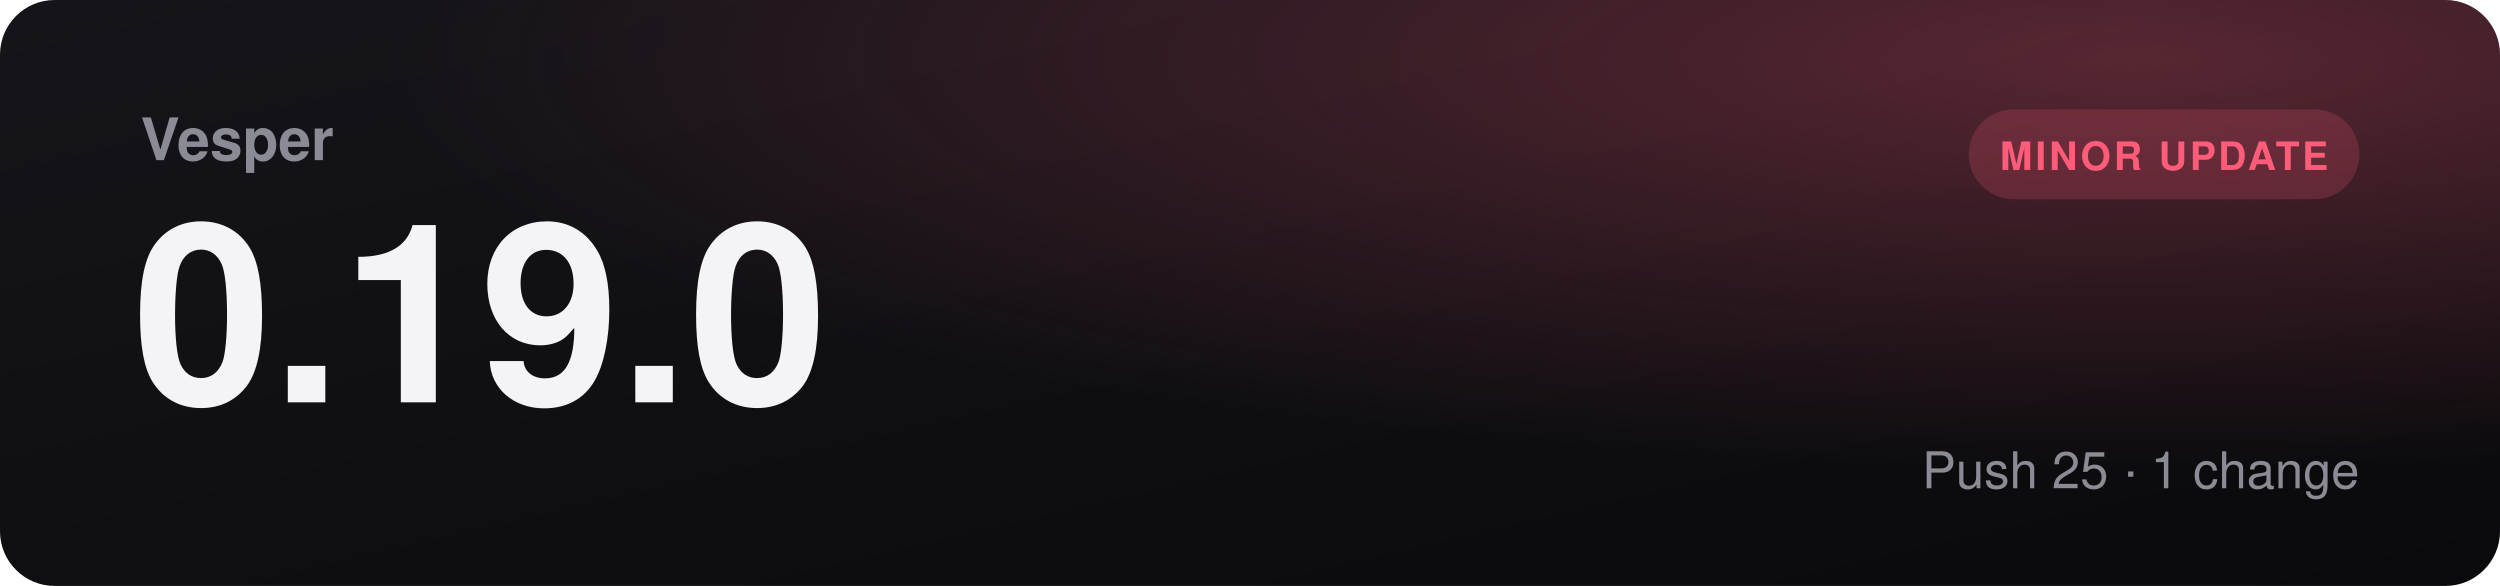
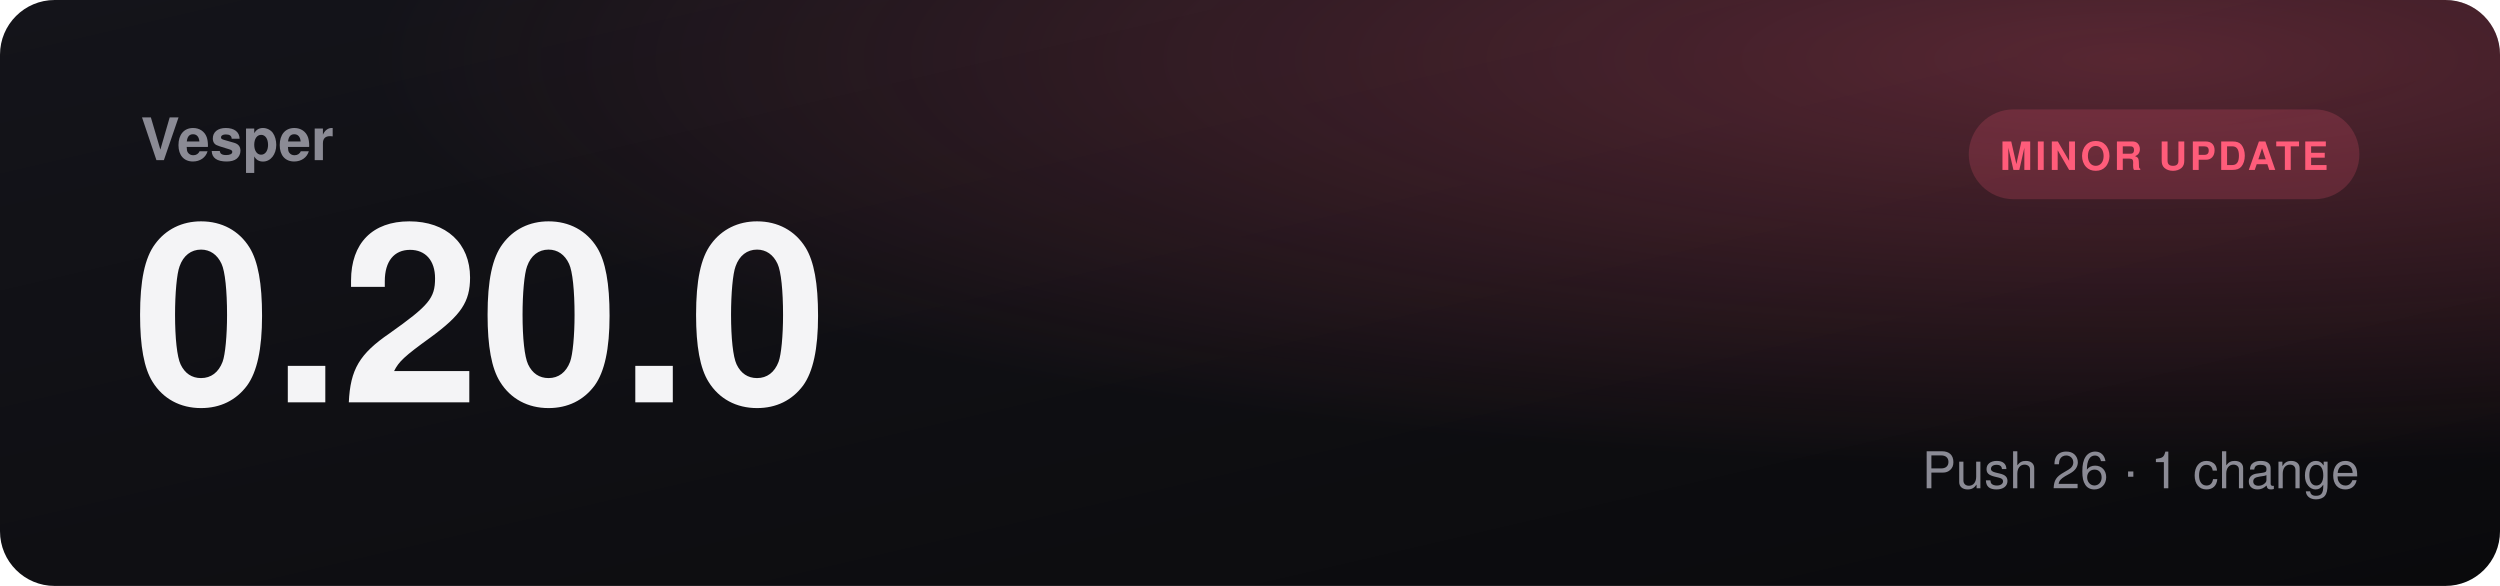
- <svg xmlns="http://www.w3.org/2000/svg" viewBox="0 0 1280 300" role="img" aria-label="Vesper 0.19.0, minor update">
+ <svg xmlns="http://www.w3.org/2000/svg" viewBox="0 0 1280 300" role="img" aria-label="Vesper 0.20.0, minor update">
  <defs>
    <linearGradient id="bg" x1="0" y1="0" x2="1" y2="1">
      <stop offset="0" stop-color="#14141a" />
      <stop offset="1" stop-color="#0a0a0c" />
    </linearGradient>
    <radialGradient id="glow" cx="0.85" cy="0.1" r="0.7">
      <stop offset="0" stop-color="#ff5c7a" stop-opacity="0.3" />
      <stop offset="1" stop-color="#ff5c7a" stop-opacity="0" />
    </radialGradient>
  </defs>
  <rect width="1280" height="300" rx="28" fill="url(#bg)" />
  <rect width="1280" height="300" rx="28" fill="url(#glow)" />
  <text x="72" y="82" fill="#8b8b95" font-family="Segoe UI, Helvetica, Arial, sans-serif" font-size="30" font-weight="600">Vesper</text>
-   <text x="68" y="206" fill="#f4f4f6" font-family="Segoe UI, Helvetica, Arial, sans-serif" font-size="128" font-weight="800">0.19.0</text>
+   <text x="68" y="206" fill="#f4f4f6" font-family="Segoe UI, Helvetica, Arial, sans-serif" font-size="128" font-weight="800">0.20.0</text>
  <rect x="1008" y="56" width="200" height="46" rx="23" fill="#ff5c7a30" />
  <text x="1108" y="87" text-anchor="middle" fill="#ff5c7a" font-family="Segoe UI, Helvetica, Arial, sans-serif" font-size="20" font-weight="700" letter-spacing="1.5">MINOR UPDATE</text>
-   <text x="1208" y="250" text-anchor="end" fill="#8b8b95" font-family="Segoe UI, Helvetica, Arial, sans-serif" font-size="26">Push 25  ·  1 change</text>
+   <text x="1208" y="250" text-anchor="end" fill="#8b8b95" font-family="Segoe UI, Helvetica, Arial, sans-serif" font-size="26">Push 26  ·  1 change</text>
</svg>
